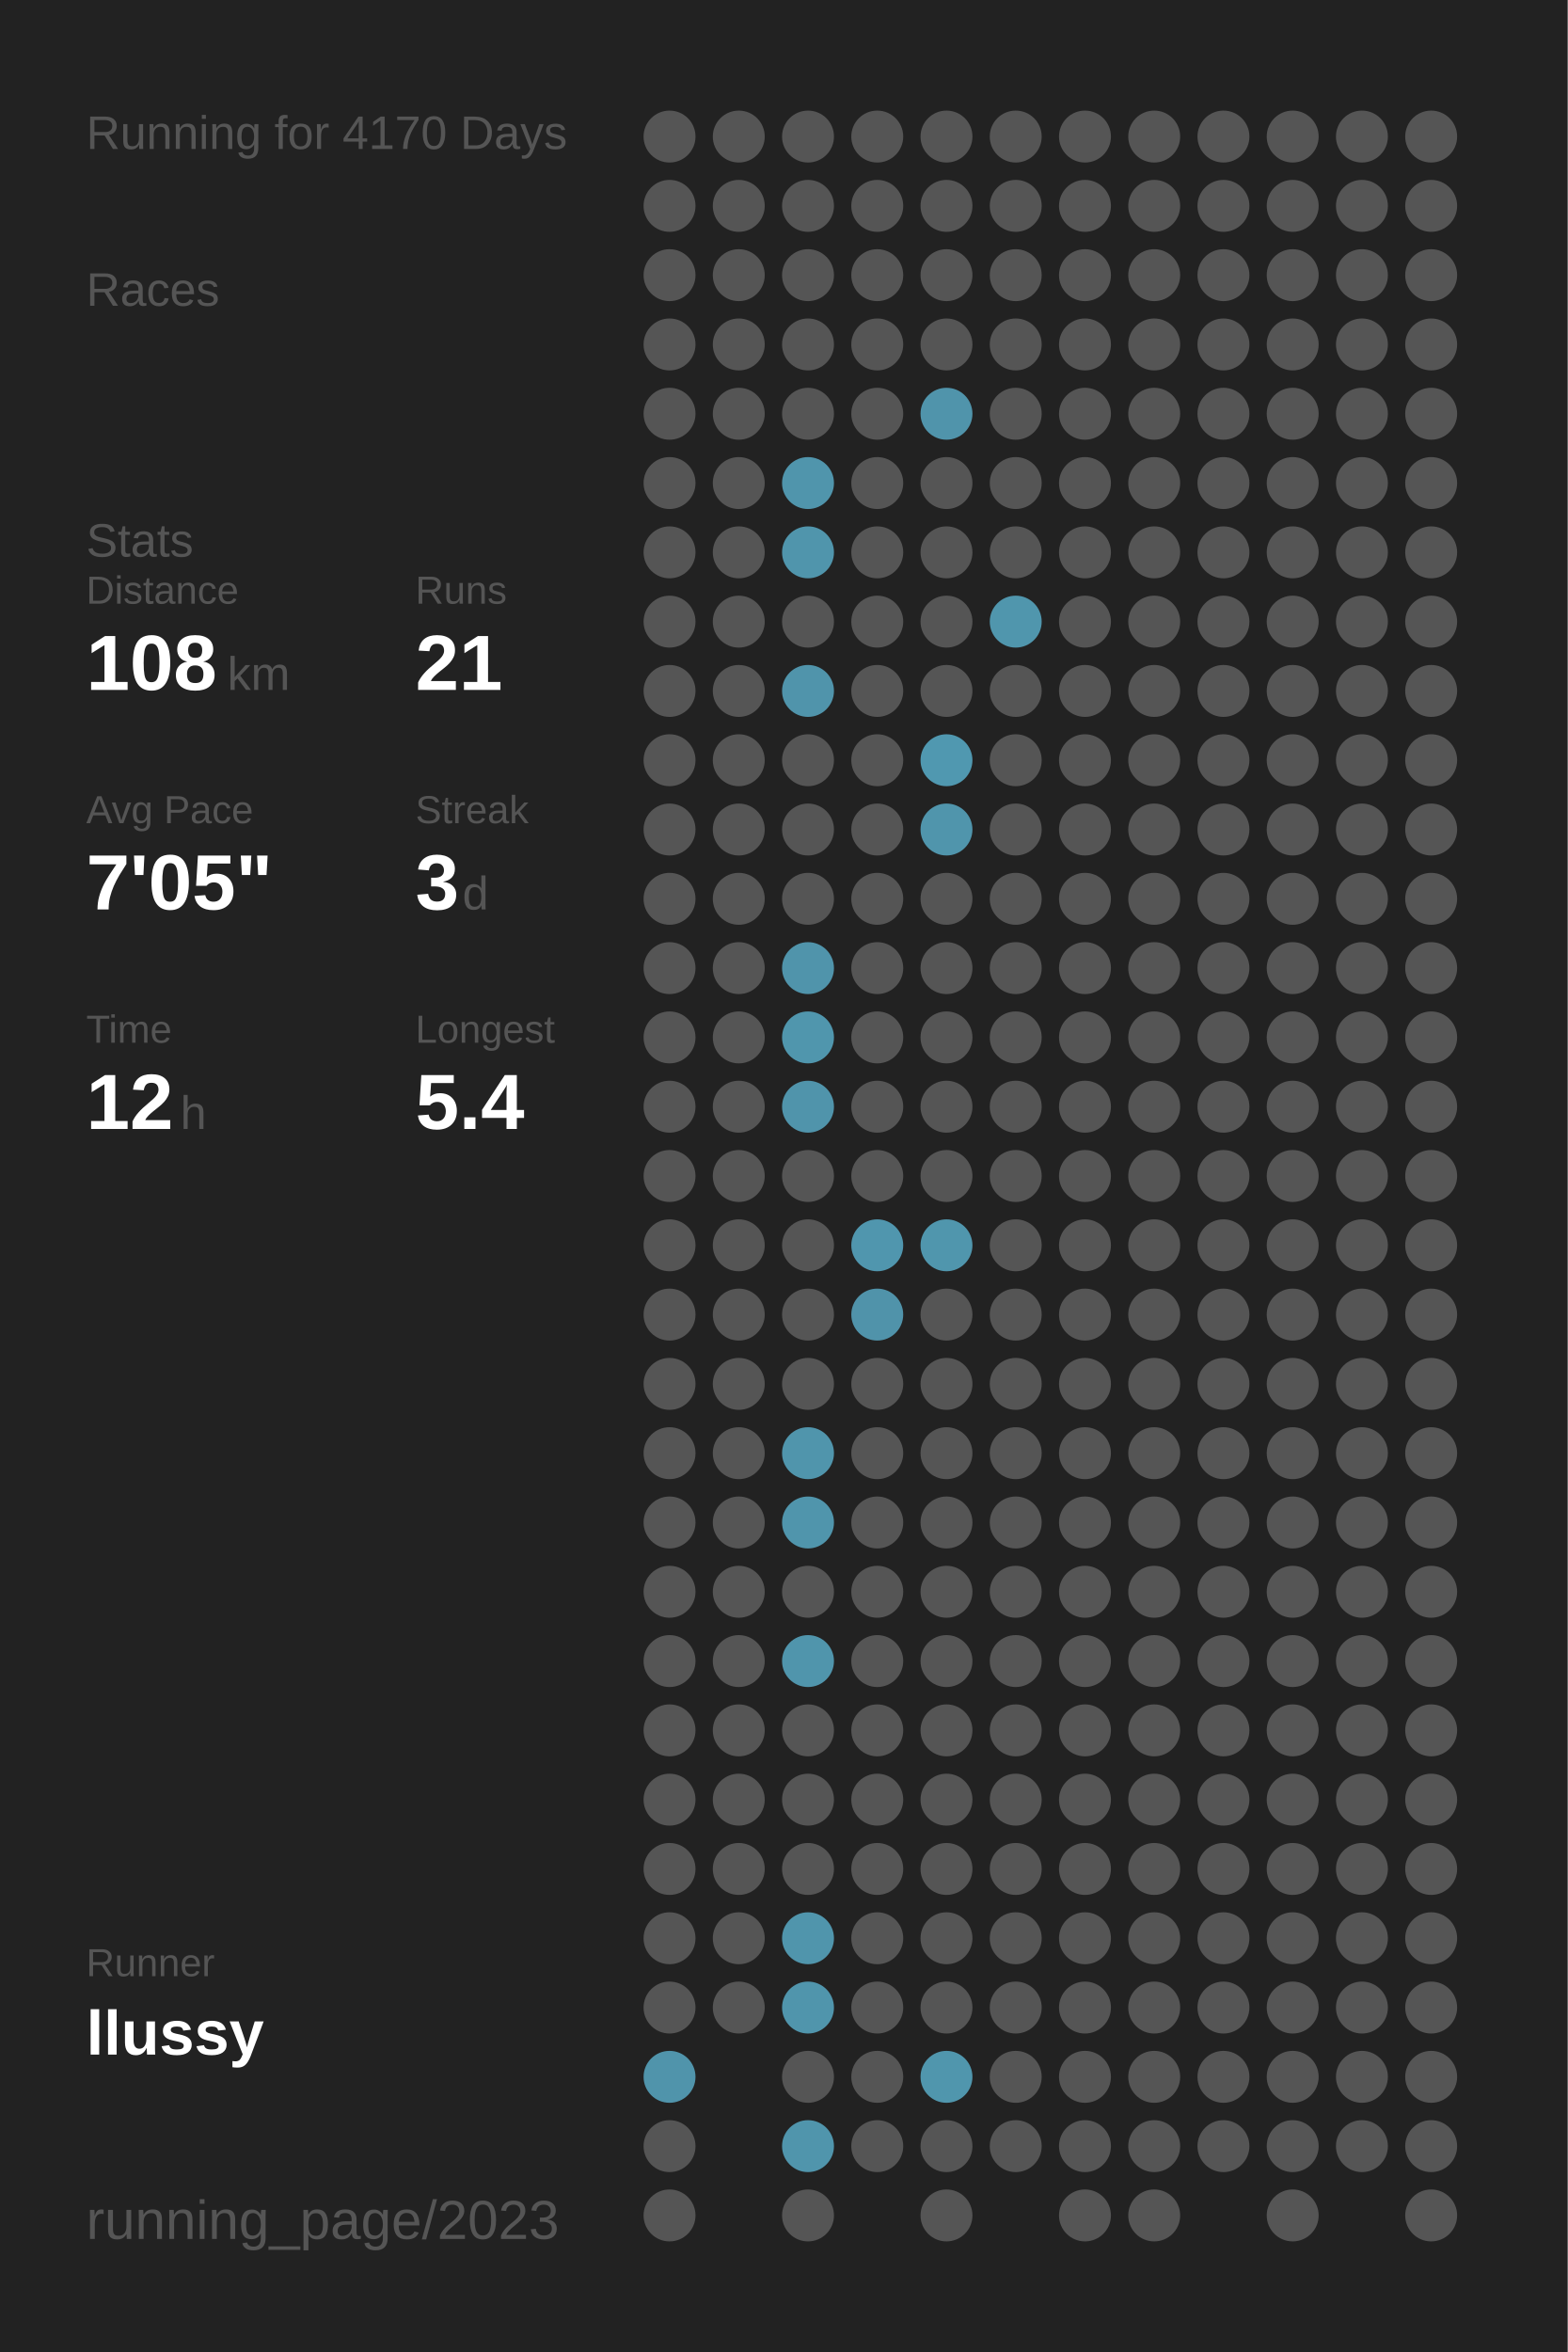
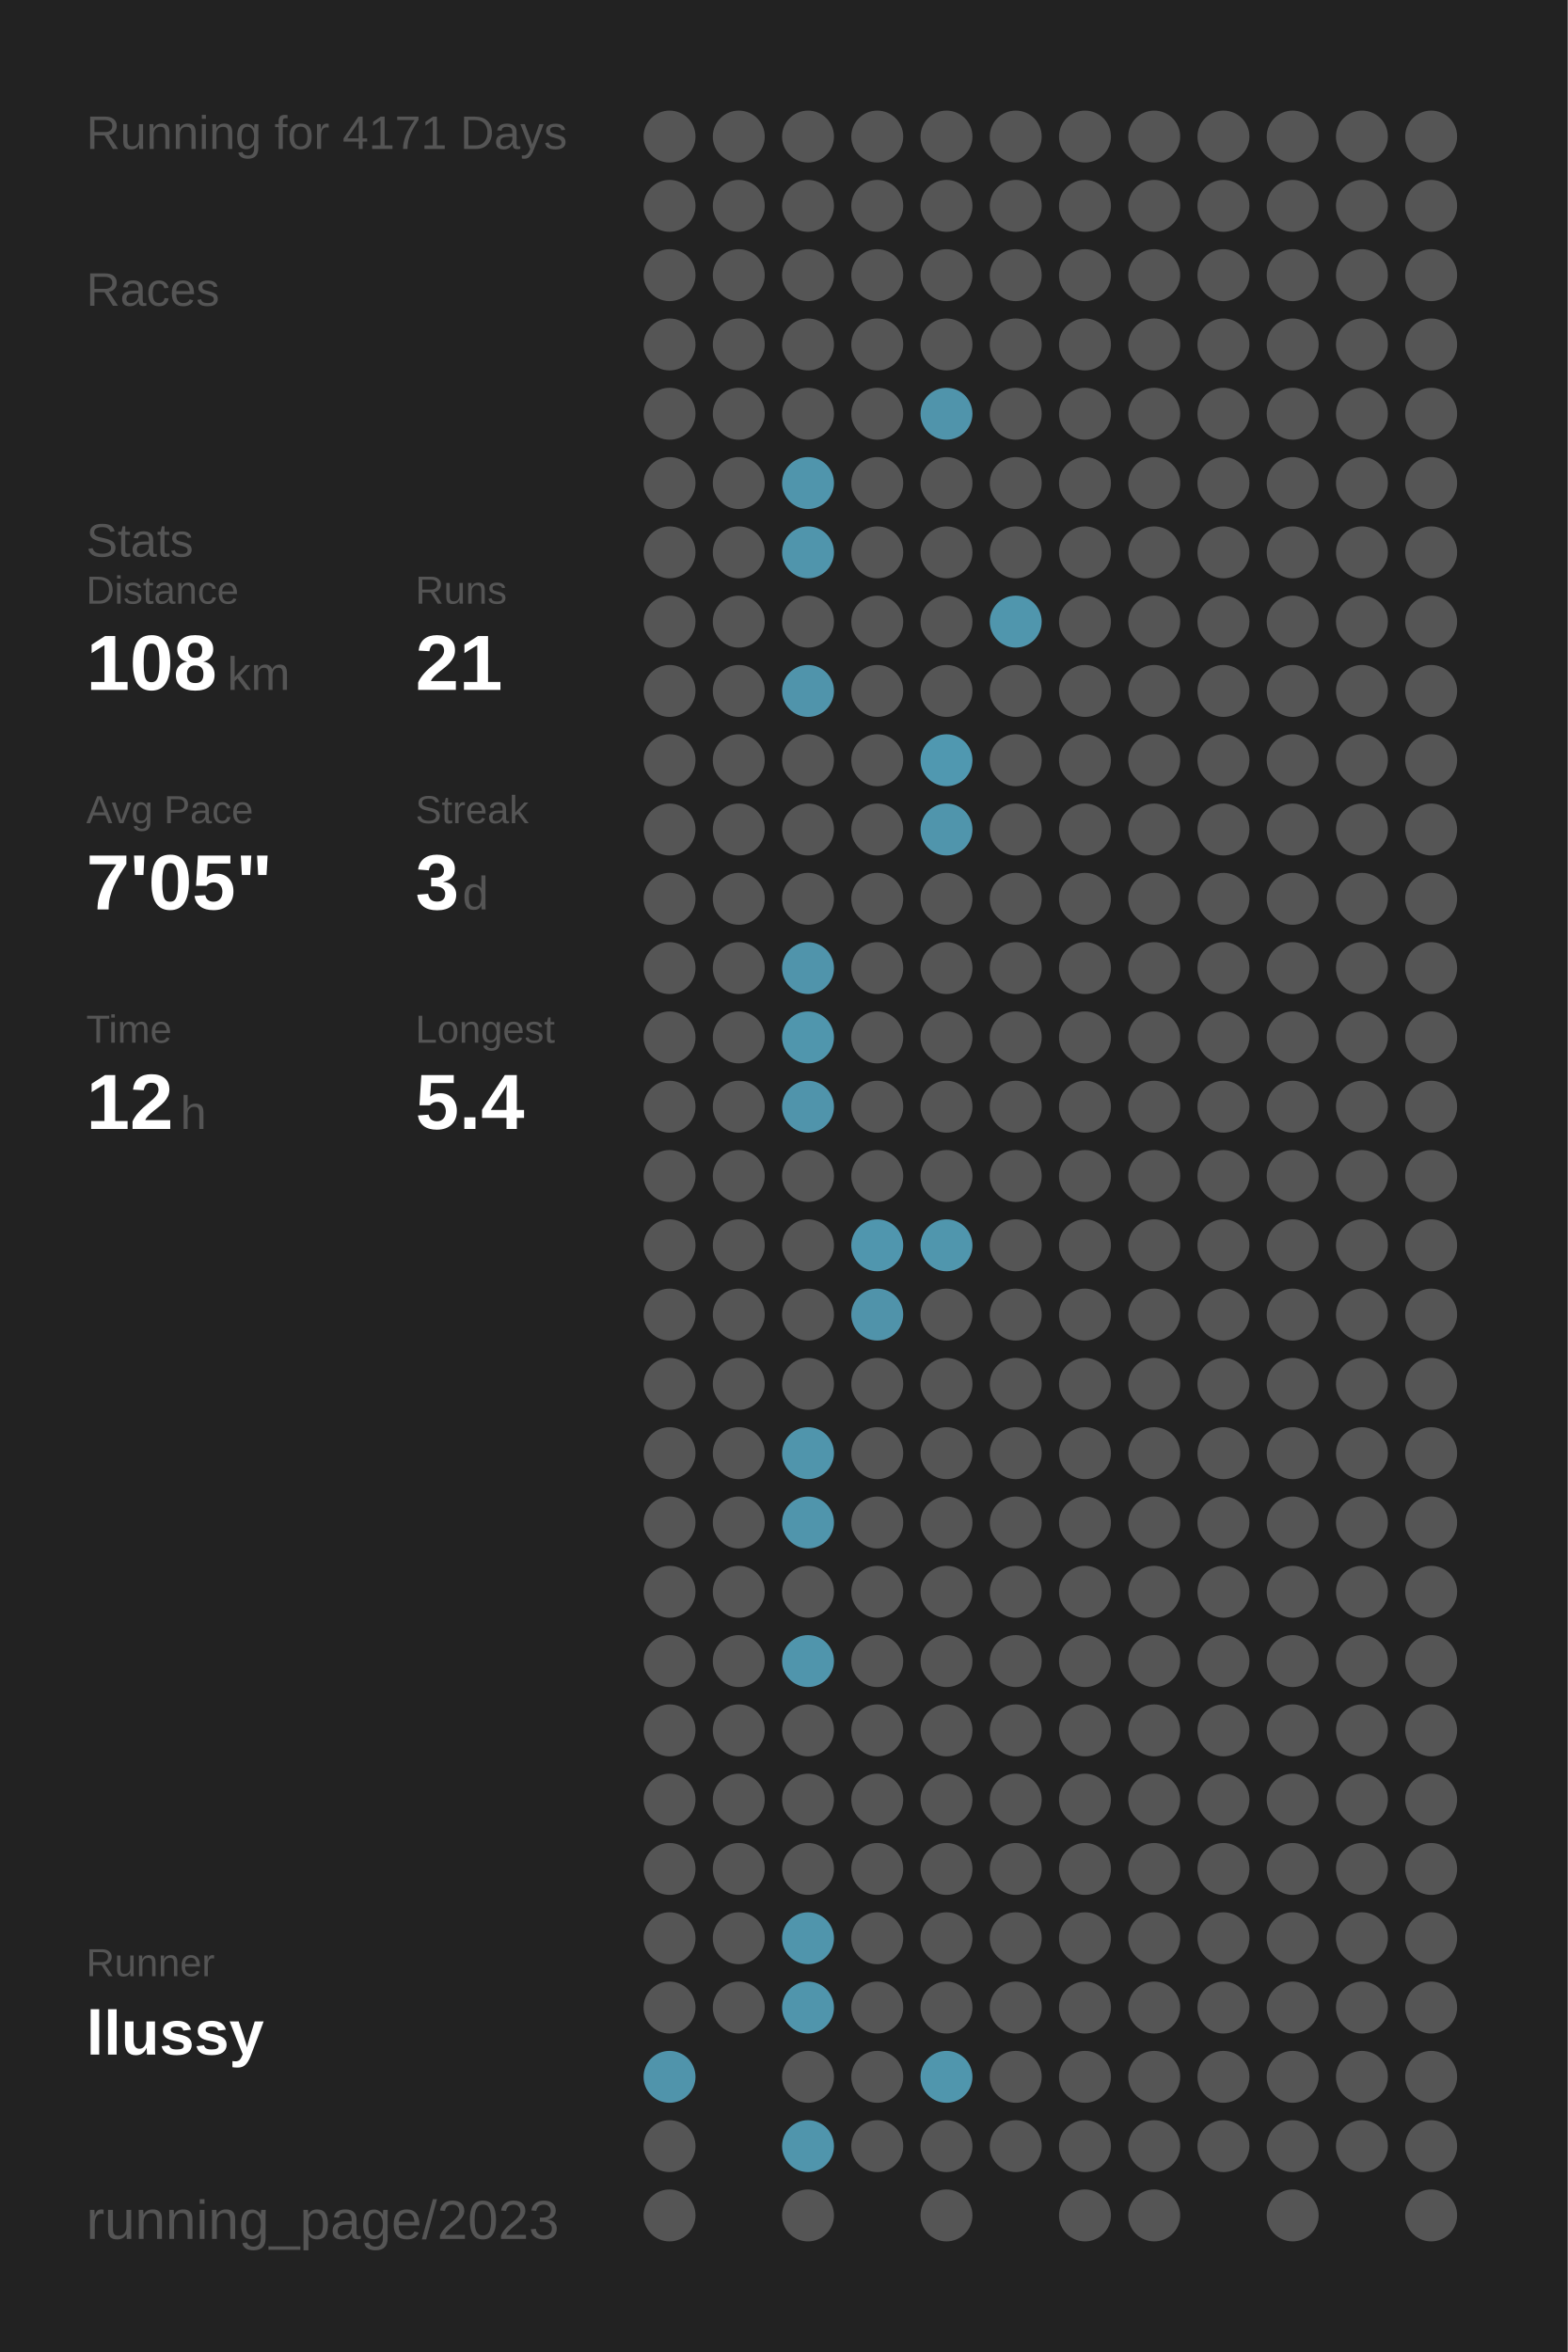
<svg xmlns="http://www.w3.org/2000/svg" baseProfile="full" height="300mm" version="1.1" viewBox="0,0,200,300" width="200mm">
  <defs />
  <rect fill="#222222" height="300" width="200" x="0" y="0" />
-   <text fill="#555555" style="font-size:6px; font-family:Arial;" x="11" y="19">Running for 4170 Days</text>
+   <text fill="#555555" style="font-size:6px; font-family:Arial;" x="11" y="19">Running for 4171 Days</text>
  <text fill="#555555" style="font-size:6px; font-family:Arial;" x="11" y="39">Races</text>
  <text fill="#555555" style="font-size:6px; font-family:Arial;" x="11" y="71">Stats</text>
  <text fill="#555555" style="font-size:5px; font-family:Arial;" x="11" y="77">Distance</text>
  <text fill="#FFFFFF" style="font-size:10px; font-family:Arial; font-weight:bold;" x="11" y="88">108</text>
  <text fill="#555555" style="font-size:6px; font-family:Arial;" x="29" y="88">km</text>
  <text fill="#555555" style="font-size:5px; font-family:Arial;" x="53" y="77">Runs</text>
  <text fill="#FFFFFF" style="font-size:10px; font-family:Arial; font-weight:bold;" x="53" y="88">21</text>
  <text fill="#555555" style="font-size:5px; font-family:Arial;" x="11" y="105">Avg Pace</text>
  <text fill="#FFFFFF" style="font-size:10px; font-family:Arial; font-weight:bold;" x="11" y="116">7'05"</text>
  <text fill="#555555" style="font-size:5px; font-family:Arial;" x="53" y="105">Streak</text>
  <text fill="#FFFFFF" style="font-size:10px; font-family:Arial; font-weight:bold;" x="53" y="116">3</text>
  <text fill="#555555" style="font-size:6px; font-family:Arial;" x="59" y="116">d</text>
  <text fill="#555555" style="font-size:5px; font-family:Arial;" x="11" y="133">Time</text>
  <text fill="#FFFFFF" style="font-size:10px; font-family:Arial; font-weight:bold;" x="11" y="144">12</text>
  <text fill="#555555" style="font-size:6px; font-family:Arial;" x="23" y="144">h</text>
  <text fill="#555555" style="font-size:5px; font-family:Arial;" x="53" y="133">Longest</text>
  <text fill="#FFFFFF" style="font-size:10px; font-family:Arial; font-weight:bold;" x="53" y="144">5.4</text>
  <text fill="#555555" style="font-size:5px; font-family:Arial;" x="11" y="252.065">Runner</text>
  <text fill="#FFFFFF" style="font-size:8px; font-family:Arial; font-weight:bold;" x="11" y="262.065">llussy</text>
  <text fill="#555555" style="font-size:7px; font-family:Arial;" x="11" y="285.581">running_page/2023</text>
  <circle cx="85.417" cy="17.419" fill="#555555" r="3.312" />
  <circle cx="85.417" cy="26.258" fill="#555555" r="3.312" />
  <circle cx="85.417" cy="35.097" fill="#555555" r="3.312" />
  <circle cx="85.417" cy="43.935" fill="#555555" r="3.312" />
  <circle cx="85.417" cy="52.774" fill="#555555" r="3.312" />
  <circle cx="85.417" cy="61.613" fill="#555555" r="3.312" />
  <circle cx="85.417" cy="70.452" fill="#555555" r="3.312" />
  <circle cx="85.417" cy="79.29" fill="#555555" r="3.312" />
  <circle cx="85.417" cy="88.129" fill="#555555" r="3.312" />
  <circle cx="85.417" cy="96.968" fill="#555555" r="3.312" />
  <circle cx="85.417" cy="105.806" fill="#555555" r="3.312" />
  <circle cx="85.417" cy="114.645" fill="#555555" r="3.312" />
  <circle cx="85.417" cy="123.484" fill="#555555" r="3.312" />
  <circle cx="85.417" cy="132.323" fill="#555555" r="3.312" />
  <circle cx="85.417" cy="141.161" fill="#555555" r="3.312" />
  <circle cx="85.417" cy="150" fill="#555555" r="3.312" />
  <circle cx="85.417" cy="158.839" fill="#555555" r="3.312" />
  <circle cx="85.417" cy="167.677" fill="#555555" r="3.312" />
  <circle cx="85.417" cy="176.516" fill="#555555" r="3.312" />
  <circle cx="85.417" cy="185.355" fill="#555555" r="3.312" />
  <circle cx="85.417" cy="194.194" fill="#555555" r="3.312" />
  <circle cx="85.417" cy="203.032" fill="#555555" r="3.312" />
  <circle cx="85.417" cy="211.871" fill="#555555" r="3.312" />
  <circle cx="85.417" cy="220.71" fill="#555555" r="3.312" />
  <circle cx="85.417" cy="229.548" fill="#555555" r="3.312" />
  <circle cx="85.417" cy="238.387" fill="#555555" r="3.312" />
  <circle cx="85.417" cy="247.226" fill="#555555" r="3.312" />
  <circle cx="85.417" cy="256.065" fill="#555555" r="3.312" />
  <circle cx="85.417" cy="264.903" fill="#5094ab" r="3.312" />
  <circle cx="85.417" cy="273.742" fill="#555555" r="3.312" />
  <circle cx="85.417" cy="282.581" fill="#555555" r="3.312" />
  <circle cx="94.25" cy="17.419" fill="#555555" r="3.312" />
  <circle cx="94.25" cy="26.258" fill="#555555" r="3.312" />
  <circle cx="94.25" cy="35.097" fill="#555555" r="3.312" />
  <circle cx="94.25" cy="43.935" fill="#555555" r="3.312" />
  <circle cx="94.25" cy="52.774" fill="#555555" r="3.312" />
  <circle cx="94.25" cy="61.613" fill="#555555" r="3.312" />
  <circle cx="94.25" cy="70.452" fill="#555555" r="3.312" />
  <circle cx="94.25" cy="79.29" fill="#555555" r="3.312" />
  <circle cx="94.25" cy="88.129" fill="#555555" r="3.312" />
  <circle cx="94.25" cy="96.968" fill="#555555" r="3.312" />
  <circle cx="94.25" cy="105.806" fill="#555555" r="3.312" />
  <circle cx="94.25" cy="114.645" fill="#555555" r="3.312" />
  <circle cx="94.25" cy="123.484" fill="#555555" r="3.312" />
  <circle cx="94.25" cy="132.323" fill="#555555" r="3.312" />
  <circle cx="94.25" cy="141.161" fill="#555555" r="3.312" />
  <circle cx="94.25" cy="150" fill="#555555" r="3.312" />
  <circle cx="94.25" cy="158.839" fill="#555555" r="3.312" />
  <circle cx="94.25" cy="167.677" fill="#555555" r="3.312" />
  <circle cx="94.25" cy="176.516" fill="#555555" r="3.312" />
  <circle cx="94.25" cy="185.355" fill="#555555" r="3.312" />
  <circle cx="94.25" cy="194.194" fill="#555555" r="3.312" />
  <circle cx="94.25" cy="203.032" fill="#555555" r="3.312" />
  <circle cx="94.25" cy="211.871" fill="#555555" r="3.312" />
  <circle cx="94.25" cy="220.71" fill="#555555" r="3.312" />
  <circle cx="94.25" cy="229.548" fill="#555555" r="3.312" />
  <circle cx="94.25" cy="238.387" fill="#555555" r="3.312" />
  <circle cx="94.25" cy="247.226" fill="#555555" r="3.312" />
  <circle cx="94.25" cy="256.065" fill="#555555" r="3.312" />
  <circle cx="103.083" cy="17.419" fill="#555555" r="3.312" />
  <circle cx="103.083" cy="26.258" fill="#555555" r="3.312" />
  <circle cx="103.083" cy="35.097" fill="#555555" r="3.312" />
  <circle cx="103.083" cy="43.935" fill="#555555" r="3.312" />
  <circle cx="103.083" cy="52.774" fill="#555555" r="3.312" />
  <circle cx="103.083" cy="61.613" fill="#5095ac" r="3.312" />
  <circle cx="103.083" cy="70.452" fill="#5095ac" r="3.312" />
  <circle cx="103.083" cy="79.29" fill="#555555" r="3.312" />
  <circle cx="103.083" cy="88.129" fill="#5094ab" r="3.312" />
  <circle cx="103.083" cy="96.968" fill="#555555" r="3.312" />
  <circle cx="103.083" cy="105.806" fill="#555555" r="3.312" />
  <circle cx="103.083" cy="114.645" fill="#555555" r="3.312" />
  <circle cx="103.083" cy="123.484" fill="#5094ab" r="3.312" />
  <circle cx="103.083" cy="132.323" fill="#5096ad" r="3.312" />
  <circle cx="103.083" cy="141.161" fill="#5094ab" r="3.312" />
  <circle cx="103.083" cy="150" fill="#555555" r="3.312" />
  <circle cx="103.083" cy="158.839" fill="#555555" r="3.312" />
  <circle cx="103.083" cy="167.677" fill="#555555" r="3.312" />
  <circle cx="103.083" cy="176.516" fill="#555555" r="3.312" />
  <circle cx="103.083" cy="185.355" fill="#5095ac" r="3.312" />
  <circle cx="103.083" cy="194.194" fill="#5095ac" r="3.312" />
  <circle cx="103.083" cy="203.032" fill="#555555" r="3.312" />
  <circle cx="103.083" cy="211.871" fill="#5095ac" r="3.312" />
  <circle cx="103.083" cy="220.71" fill="#555555" r="3.312" />
  <circle cx="103.083" cy="229.548" fill="#555555" r="3.312" />
  <circle cx="103.083" cy="238.387" fill="#555555" r="3.312" />
  <circle cx="103.083" cy="247.226" fill="#5095ac" r="3.312" />
  <circle cx="103.083" cy="256.065" fill="#5095ac" r="3.312" />
  <circle cx="103.083" cy="264.903" fill="#555555" r="3.312" />
  <circle cx="103.083" cy="273.742" fill="#5095ac" r="3.312" />
  <circle cx="103.083" cy="282.581" fill="#555555" r="3.312" />
  <circle cx="111.917" cy="17.419" fill="#555555" r="3.312" />
  <circle cx="111.917" cy="26.258" fill="#555555" r="3.312" />
  <circle cx="111.917" cy="35.097" fill="#555555" r="3.312" />
  <circle cx="111.917" cy="43.935" fill="#555555" r="3.312" />
  <circle cx="111.917" cy="52.774" fill="#555555" r="3.312" />
  <circle cx="111.917" cy="61.613" fill="#555555" r="3.312" />
  <circle cx="111.917" cy="70.452" fill="#555555" r="3.312" />
  <circle cx="111.917" cy="79.29" fill="#555555" r="3.312" />
  <circle cx="111.917" cy="88.129" fill="#555555" r="3.312" />
  <circle cx="111.917" cy="96.968" fill="#555555" r="3.312" />
  <circle cx="111.917" cy="105.806" fill="#555555" r="3.312" />
  <circle cx="111.917" cy="114.645" fill="#555555" r="3.312" />
  <circle cx="111.917" cy="123.484" fill="#555555" r="3.312" />
  <circle cx="111.917" cy="132.323" fill="#555555" r="3.312" />
  <circle cx="111.917" cy="141.161" fill="#555555" r="3.312" />
  <circle cx="111.917" cy="150" fill="#555555" r="3.312" />
  <circle cx="111.917" cy="158.839" fill="#5096ae" r="3.312" />
  <circle cx="111.917" cy="167.677" fill="#5093aa" r="3.312" />
  <circle cx="111.917" cy="176.516" fill="#555555" r="3.312" />
  <circle cx="111.917" cy="185.355" fill="#555555" r="3.312" />
  <circle cx="111.917" cy="194.194" fill="#555555" r="3.312" />
  <circle cx="111.917" cy="203.032" fill="#555555" r="3.312" />
  <circle cx="111.917" cy="211.871" fill="#555555" r="3.312" />
  <circle cx="111.917" cy="220.71" fill="#555555" r="3.312" />
  <circle cx="111.917" cy="229.548" fill="#555555" r="3.312" />
  <circle cx="111.917" cy="238.387" fill="#555555" r="3.312" />
  <circle cx="111.917" cy="247.226" fill="#555555" r="3.312" />
  <circle cx="111.917" cy="256.065" fill="#555555" r="3.312" />
  <circle cx="111.917" cy="264.903" fill="#555555" r="3.312" />
  <circle cx="111.917" cy="273.742" fill="#555555" r="3.312" />
  <circle cx="120.75" cy="17.419" fill="#555555" r="3.312" />
  <circle cx="120.75" cy="26.258" fill="#555555" r="3.312" />
  <circle cx="120.75" cy="35.097" fill="#555555" r="3.312" />
  <circle cx="120.75" cy="43.935" fill="#555555" r="3.312" />
  <circle cx="120.75" cy="52.774" fill="#5094ab" r="3.312" />
  <circle cx="120.75" cy="61.613" fill="#555555" r="3.312" />
  <circle cx="120.75" cy="70.452" fill="#555555" r="3.312" />
  <circle cx="120.75" cy="79.29" fill="#555555" r="3.312" />
  <circle cx="120.75" cy="88.129" fill="#555555" r="3.312" />
  <circle cx="120.75" cy="96.968" fill="#5098b0" r="3.312" />
  <circle cx="120.75" cy="105.806" fill="#5095ac" r="3.312" />
  <circle cx="120.75" cy="114.645" fill="#555555" r="3.312" />
  <circle cx="120.75" cy="123.484" fill="#555555" r="3.312" />
  <circle cx="120.75" cy="132.323" fill="#555555" r="3.312" />
  <circle cx="120.75" cy="141.161" fill="#555555" r="3.312" />
  <circle cx="120.75" cy="150" fill="#555555" r="3.312" />
  <circle cx="120.75" cy="158.839" fill="#5096ad" r="3.312" />
  <circle cx="120.75" cy="167.677" fill="#555555" r="3.312" />
  <circle cx="120.75" cy="176.516" fill="#555555" r="3.312" />
  <circle cx="120.75" cy="185.355" fill="#555555" r="3.312" />
  <circle cx="120.75" cy="194.194" fill="#555555" r="3.312" />
  <circle cx="120.75" cy="203.032" fill="#555555" r="3.312" />
  <circle cx="120.75" cy="211.871" fill="#555555" r="3.312" />
  <circle cx="120.75" cy="220.71" fill="#555555" r="3.312" />
  <circle cx="120.75" cy="229.548" fill="#555555" r="3.312" />
  <circle cx="120.75" cy="238.387" fill="#555555" r="3.312" />
  <circle cx="120.75" cy="247.226" fill="#555555" r="3.312" />
  <circle cx="120.75" cy="256.065" fill="#555555" r="3.312" />
  <circle cx="120.75" cy="264.903" fill="#5096ad" r="3.312" />
  <circle cx="120.75" cy="273.742" fill="#555555" r="3.312" />
  <circle cx="120.75" cy="282.581" fill="#555555" r="3.312" />
  <circle cx="129.583" cy="17.419" fill="#555555" r="3.312" />
  <circle cx="129.583" cy="26.258" fill="#555555" r="3.312" />
  <circle cx="129.583" cy="35.097" fill="#555555" r="3.312" />
  <circle cx="129.583" cy="43.935" fill="#555555" r="3.312" />
  <circle cx="129.583" cy="52.774" fill="#555555" r="3.312" />
  <circle cx="129.583" cy="61.613" fill="#555555" r="3.312" />
  <circle cx="129.583" cy="70.452" fill="#555555" r="3.312" />
  <circle cx="129.583" cy="79.29" fill="#5096ad" r="3.312" />
  <circle cx="129.583" cy="88.129" fill="#555555" r="3.312" />
  <circle cx="129.583" cy="96.968" fill="#555555" r="3.312" />
  <circle cx="129.583" cy="105.806" fill="#555555" r="3.312" />
  <circle cx="129.583" cy="114.645" fill="#555555" r="3.312" />
  <circle cx="129.583" cy="123.484" fill="#555555" r="3.312" />
  <circle cx="129.583" cy="132.323" fill="#555555" r="3.312" />
  <circle cx="129.583" cy="141.161" fill="#555555" r="3.312" />
  <circle cx="129.583" cy="150" fill="#555555" r="3.312" />
  <circle cx="129.583" cy="158.839" fill="#555555" r="3.312" />
  <circle cx="129.583" cy="167.677" fill="#555555" r="3.312" />
  <circle cx="129.583" cy="176.516" fill="#555555" r="3.312" />
  <circle cx="129.583" cy="185.355" fill="#555555" r="3.312" />
  <circle cx="129.583" cy="194.194" fill="#555555" r="3.312" />
  <circle cx="129.583" cy="203.032" fill="#555555" r="3.312" />
  <circle cx="129.583" cy="211.871" fill="#555555" r="3.312" />
  <circle cx="129.583" cy="220.71" fill="#555555" r="3.312" />
  <circle cx="129.583" cy="229.548" fill="#555555" r="3.312" />
  <circle cx="129.583" cy="238.387" fill="#555555" r="3.312" />
  <circle cx="129.583" cy="247.226" fill="#555555" r="3.312" />
  <circle cx="129.583" cy="256.065" fill="#555555" r="3.312" />
  <circle cx="129.583" cy="264.903" fill="#555555" r="3.312" />
  <circle cx="129.583" cy="273.742" fill="#555555" r="3.312" />
  <circle cx="138.417" cy="17.419" fill="#555555" r="3.312" />
  <circle cx="138.417" cy="26.258" fill="#555555" r="3.312" />
  <circle cx="138.417" cy="35.097" fill="#555555" r="3.312" />
  <circle cx="138.417" cy="43.935" fill="#555555" r="3.312" />
  <circle cx="138.417" cy="52.774" fill="#555555" r="3.312" />
  <circle cx="138.417" cy="61.613" fill="#555555" r="3.312" />
  <circle cx="138.417" cy="70.452" fill="#555555" r="3.312" />
  <circle cx="138.417" cy="79.29" fill="#555555" r="3.312" />
  <circle cx="138.417" cy="88.129" fill="#555555" r="3.312" />
  <circle cx="138.417" cy="96.968" fill="#555555" r="3.312" />
  <circle cx="138.417" cy="105.806" fill="#555555" r="3.312" />
  <circle cx="138.417" cy="114.645" fill="#555555" r="3.312" />
  <circle cx="138.417" cy="123.484" fill="#555555" r="3.312" />
  <circle cx="138.417" cy="132.323" fill="#555555" r="3.312" />
  <circle cx="138.417" cy="141.161" fill="#555555" r="3.312" />
  <circle cx="138.417" cy="150" fill="#555555" r="3.312" />
  <circle cx="138.417" cy="158.839" fill="#555555" r="3.312" />
  <circle cx="138.417" cy="167.677" fill="#555555" r="3.312" />
  <circle cx="138.417" cy="176.516" fill="#555555" r="3.312" />
  <circle cx="138.417" cy="185.355" fill="#555555" r="3.312" />
  <circle cx="138.417" cy="194.194" fill="#555555" r="3.312" />
  <circle cx="138.417" cy="203.032" fill="#555555" r="3.312" />
  <circle cx="138.417" cy="211.871" fill="#555555" r="3.312" />
  <circle cx="138.417" cy="220.71" fill="#555555" r="3.312" />
  <circle cx="138.417" cy="229.548" fill="#555555" r="3.312" />
  <circle cx="138.417" cy="238.387" fill="#555555" r="3.312" />
  <circle cx="138.417" cy="247.226" fill="#555555" r="3.312" />
  <circle cx="138.417" cy="256.065" fill="#555555" r="3.312" />
  <circle cx="138.417" cy="264.903" fill="#555555" r="3.312" />
  <circle cx="138.417" cy="273.742" fill="#555555" r="3.312" />
  <circle cx="138.417" cy="282.581" fill="#555555" r="3.312" />
  <circle cx="147.25" cy="17.419" fill="#555555" r="3.312" />
  <circle cx="147.25" cy="26.258" fill="#555555" r="3.312" />
  <circle cx="147.25" cy="35.097" fill="#555555" r="3.312" />
  <circle cx="147.25" cy="43.935" fill="#555555" r="3.312" />
  <circle cx="147.25" cy="52.774" fill="#555555" r="3.312" />
  <circle cx="147.25" cy="61.613" fill="#555555" r="3.312" />
  <circle cx="147.25" cy="70.452" fill="#555555" r="3.312" />
  <circle cx="147.25" cy="79.29" fill="#555555" r="3.312" />
  <circle cx="147.25" cy="88.129" fill="#555555" r="3.312" />
  <circle cx="147.25" cy="96.968" fill="#555555" r="3.312" />
  <circle cx="147.25" cy="105.806" fill="#555555" r="3.312" />
  <circle cx="147.25" cy="114.645" fill="#555555" r="3.312" />
  <circle cx="147.25" cy="123.484" fill="#555555" r="3.312" />
  <circle cx="147.25" cy="132.323" fill="#555555" r="3.312" />
  <circle cx="147.25" cy="141.161" fill="#555555" r="3.312" />
  <circle cx="147.25" cy="150" fill="#555555" r="3.312" />
  <circle cx="147.25" cy="158.839" fill="#555555" r="3.312" />
  <circle cx="147.25" cy="167.677" fill="#555555" r="3.312" />
  <circle cx="147.25" cy="176.516" fill="#555555" r="3.312" />
  <circle cx="147.25" cy="185.355" fill="#555555" r="3.312" />
  <circle cx="147.25" cy="194.194" fill="#555555" r="3.312" />
  <circle cx="147.25" cy="203.032" fill="#555555" r="3.312" />
  <circle cx="147.25" cy="211.871" fill="#555555" r="3.312" />
  <circle cx="147.25" cy="220.71" fill="#555555" r="3.312" />
  <circle cx="147.25" cy="229.548" fill="#555555" r="3.312" />
  <circle cx="147.25" cy="238.387" fill="#555555" r="3.312" />
  <circle cx="147.25" cy="247.226" fill="#555555" r="3.312" />
  <circle cx="147.25" cy="256.065" fill="#555555" r="3.312" />
  <circle cx="147.25" cy="264.903" fill="#555555" r="3.312" />
  <circle cx="147.25" cy="273.742" fill="#555555" r="3.312" />
  <circle cx="147.25" cy="282.581" fill="#555555" r="3.312" />
  <circle cx="156.083" cy="17.419" fill="#555555" r="3.312" />
  <circle cx="156.083" cy="26.258" fill="#555555" r="3.312" />
  <circle cx="156.083" cy="35.097" fill="#555555" r="3.312" />
  <circle cx="156.083" cy="43.935" fill="#555555" r="3.312" />
  <circle cx="156.083" cy="52.774" fill="#555555" r="3.312" />
  <circle cx="156.083" cy="61.613" fill="#555555" r="3.312" />
  <circle cx="156.083" cy="70.452" fill="#555555" r="3.312" />
  <circle cx="156.083" cy="79.29" fill="#555555" r="3.312" />
  <circle cx="156.083" cy="88.129" fill="#555555" r="3.312" />
  <circle cx="156.083" cy="96.968" fill="#555555" r="3.312" />
  <circle cx="156.083" cy="105.806" fill="#555555" r="3.312" />
  <circle cx="156.083" cy="114.645" fill="#555555" r="3.312" />
  <circle cx="156.083" cy="123.484" fill="#555555" r="3.312" />
  <circle cx="156.083" cy="132.323" fill="#555555" r="3.312" />
  <circle cx="156.083" cy="141.161" fill="#555555" r="3.312" />
  <circle cx="156.083" cy="150" fill="#555555" r="3.312" />
  <circle cx="156.083" cy="158.839" fill="#555555" r="3.312" />
  <circle cx="156.083" cy="167.677" fill="#555555" r="3.312" />
  <circle cx="156.083" cy="176.516" fill="#555555" r="3.312" />
  <circle cx="156.083" cy="185.355" fill="#555555" r="3.312" />
  <circle cx="156.083" cy="194.194" fill="#555555" r="3.312" />
  <circle cx="156.083" cy="203.032" fill="#555555" r="3.312" />
  <circle cx="156.083" cy="211.871" fill="#555555" r="3.312" />
  <circle cx="156.083" cy="220.71" fill="#555555" r="3.312" />
  <circle cx="156.083" cy="229.548" fill="#555555" r="3.312" />
  <circle cx="156.083" cy="238.387" fill="#555555" r="3.312" />
  <circle cx="156.083" cy="247.226" fill="#555555" r="3.312" />
  <circle cx="156.083" cy="256.065" fill="#555555" r="3.312" />
  <circle cx="156.083" cy="264.903" fill="#555555" r="3.312" />
  <circle cx="156.083" cy="273.742" fill="#555555" r="3.312" />
  <circle cx="164.917" cy="17.419" fill="#555555" r="3.312" />
  <circle cx="164.917" cy="26.258" fill="#555555" r="3.312" />
  <circle cx="164.917" cy="35.097" fill="#555555" r="3.312" />
  <circle cx="164.917" cy="43.935" fill="#555555" r="3.312" />
  <circle cx="164.917" cy="52.774" fill="#555555" r="3.312" />
  <circle cx="164.917" cy="61.613" fill="#555555" r="3.312" />
  <circle cx="164.917" cy="70.452" fill="#555555" r="3.312" />
  <circle cx="164.917" cy="79.29" fill="#555555" r="3.312" />
  <circle cx="164.917" cy="88.129" fill="#555555" r="3.312" />
  <circle cx="164.917" cy="96.968" fill="#555555" r="3.312" />
  <circle cx="164.917" cy="105.806" fill="#555555" r="3.312" />
  <circle cx="164.917" cy="114.645" fill="#555555" r="3.312" />
  <circle cx="164.917" cy="123.484" fill="#555555" r="3.312" />
  <circle cx="164.917" cy="132.323" fill="#555555" r="3.312" />
  <circle cx="164.917" cy="141.161" fill="#555555" r="3.312" />
  <circle cx="164.917" cy="150" fill="#555555" r="3.312" />
  <circle cx="164.917" cy="158.839" fill="#555555" r="3.312" />
  <circle cx="164.917" cy="167.677" fill="#555555" r="3.312" />
  <circle cx="164.917" cy="176.516" fill="#555555" r="3.312" />
  <circle cx="164.917" cy="185.355" fill="#555555" r="3.312" />
  <circle cx="164.917" cy="194.194" fill="#555555" r="3.312" />
  <circle cx="164.917" cy="203.032" fill="#555555" r="3.312" />
  <circle cx="164.917" cy="211.871" fill="#555555" r="3.312" />
  <circle cx="164.917" cy="220.71" fill="#555555" r="3.312" />
  <circle cx="164.917" cy="229.548" fill="#555555" r="3.312" />
  <circle cx="164.917" cy="238.387" fill="#555555" r="3.312" />
  <circle cx="164.917" cy="247.226" fill="#555555" r="3.312" />
  <circle cx="164.917" cy="256.065" fill="#555555" r="3.312" />
  <circle cx="164.917" cy="264.903" fill="#555555" r="3.312" />
  <circle cx="164.917" cy="273.742" fill="#555555" r="3.312" />
  <circle cx="164.917" cy="282.581" fill="#555555" r="3.312" />
  <circle cx="173.75" cy="17.419" fill="#555555" r="3.312" />
  <circle cx="173.75" cy="26.258" fill="#555555" r="3.312" />
  <circle cx="173.75" cy="35.097" fill="#555555" r="3.312" />
  <circle cx="173.75" cy="43.935" fill="#555555" r="3.312" />
  <circle cx="173.75" cy="52.774" fill="#555555" r="3.312" />
  <circle cx="173.75" cy="61.613" fill="#555555" r="3.312" />
  <circle cx="173.75" cy="70.452" fill="#555555" r="3.312" />
  <circle cx="173.75" cy="79.29" fill="#555555" r="3.312" />
  <circle cx="173.75" cy="88.129" fill="#555555" r="3.312" />
  <circle cx="173.75" cy="96.968" fill="#555555" r="3.312" />
  <circle cx="173.75" cy="105.806" fill="#555555" r="3.312" />
  <circle cx="173.75" cy="114.645" fill="#555555" r="3.312" />
  <circle cx="173.75" cy="123.484" fill="#555555" r="3.312" />
  <circle cx="173.75" cy="132.323" fill="#555555" r="3.312" />
  <circle cx="173.75" cy="141.161" fill="#555555" r="3.312" />
  <circle cx="173.75" cy="150" fill="#555555" r="3.312" />
  <circle cx="173.75" cy="158.839" fill="#555555" r="3.312" />
  <circle cx="173.75" cy="167.677" fill="#555555" r="3.312" />
  <circle cx="173.75" cy="176.516" fill="#555555" r="3.312" />
  <circle cx="173.75" cy="185.355" fill="#555555" r="3.312" />
  <circle cx="173.75" cy="194.194" fill="#555555" r="3.312" />
  <circle cx="173.75" cy="203.032" fill="#555555" r="3.312" />
  <circle cx="173.75" cy="211.871" fill="#555555" r="3.312" />
  <circle cx="173.75" cy="220.71" fill="#555555" r="3.312" />
  <circle cx="173.75" cy="229.548" fill="#555555" r="3.312" />
  <circle cx="173.75" cy="238.387" fill="#555555" r="3.312" />
  <circle cx="173.75" cy="247.226" fill="#555555" r="3.312" />
  <circle cx="173.75" cy="256.065" fill="#555555" r="3.312" />
  <circle cx="173.75" cy="264.903" fill="#555555" r="3.312" />
  <circle cx="173.75" cy="273.742" fill="#555555" r="3.312" />
  <circle cx="182.583" cy="17.419" fill="#555555" r="3.312" />
  <circle cx="182.583" cy="26.258" fill="#555555" r="3.312" />
  <circle cx="182.583" cy="35.097" fill="#555555" r="3.312" />
  <circle cx="182.583" cy="43.935" fill="#555555" r="3.312" />
  <circle cx="182.583" cy="52.774" fill="#555555" r="3.312" />
  <circle cx="182.583" cy="61.613" fill="#555555" r="3.312" />
  <circle cx="182.583" cy="70.452" fill="#555555" r="3.312" />
  <circle cx="182.583" cy="79.29" fill="#555555" r="3.312" />
  <circle cx="182.583" cy="88.129" fill="#555555" r="3.312" />
  <circle cx="182.583" cy="96.968" fill="#555555" r="3.312" />
  <circle cx="182.583" cy="105.806" fill="#555555" r="3.312" />
  <circle cx="182.583" cy="114.645" fill="#555555" r="3.312" />
  <circle cx="182.583" cy="123.484" fill="#555555" r="3.312" />
  <circle cx="182.583" cy="132.323" fill="#555555" r="3.312" />
  <circle cx="182.583" cy="141.161" fill="#555555" r="3.312" />
  <circle cx="182.583" cy="150" fill="#555555" r="3.312" />
  <circle cx="182.583" cy="158.839" fill="#555555" r="3.312" />
  <circle cx="182.583" cy="167.677" fill="#555555" r="3.312" />
  <circle cx="182.583" cy="176.516" fill="#555555" r="3.312" />
  <circle cx="182.583" cy="185.355" fill="#555555" r="3.312" />
  <circle cx="182.583" cy="194.194" fill="#555555" r="3.312" />
  <circle cx="182.583" cy="203.032" fill="#555555" r="3.312" />
  <circle cx="182.583" cy="211.871" fill="#555555" r="3.312" />
  <circle cx="182.583" cy="220.71" fill="#555555" r="3.312" />
  <circle cx="182.583" cy="229.548" fill="#555555" r="3.312" />
  <circle cx="182.583" cy="238.387" fill="#555555" r="3.312" />
  <circle cx="182.583" cy="247.226" fill="#555555" r="3.312" />
  <circle cx="182.583" cy="256.065" fill="#555555" r="3.312" />
  <circle cx="182.583" cy="264.903" fill="#555555" r="3.312" />
  <circle cx="182.583" cy="273.742" fill="#555555" r="3.312" />
  <circle cx="182.583" cy="282.581" fill="#555555" r="3.312" />
</svg>
